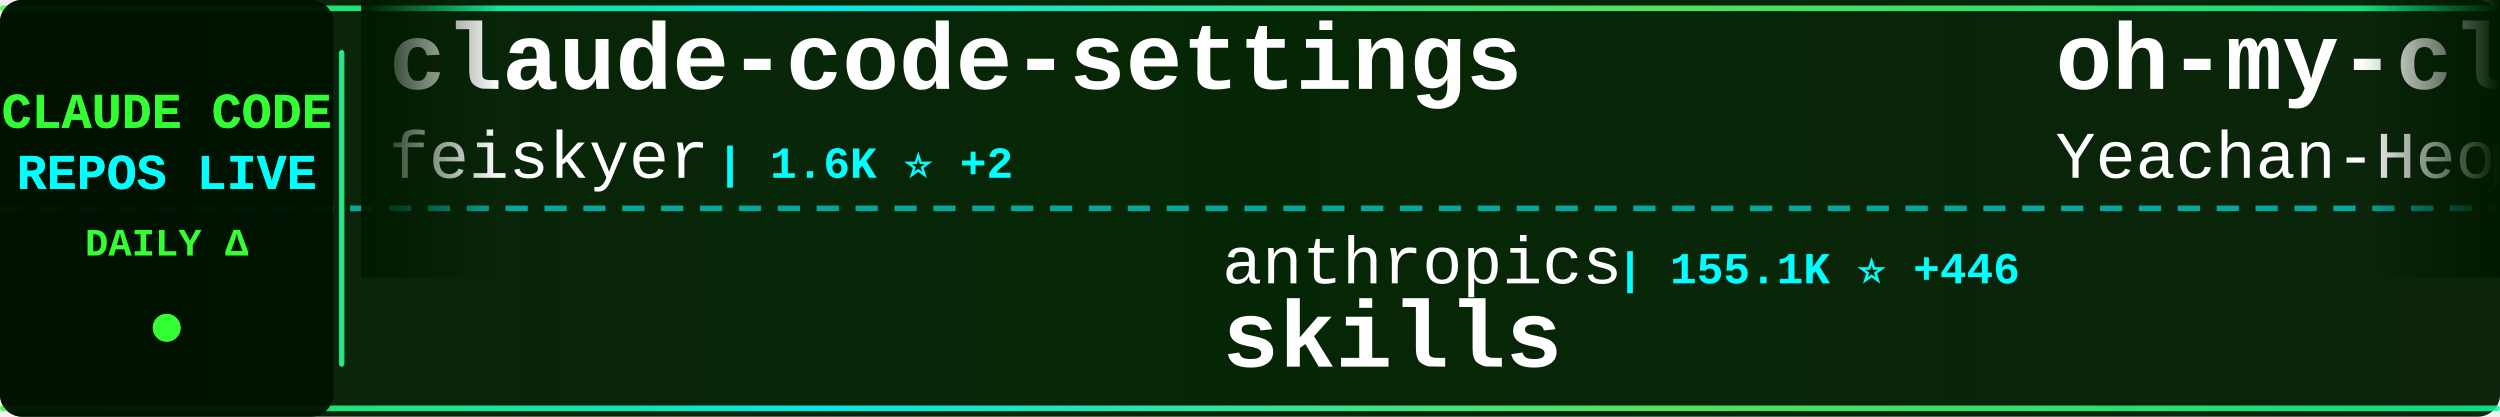
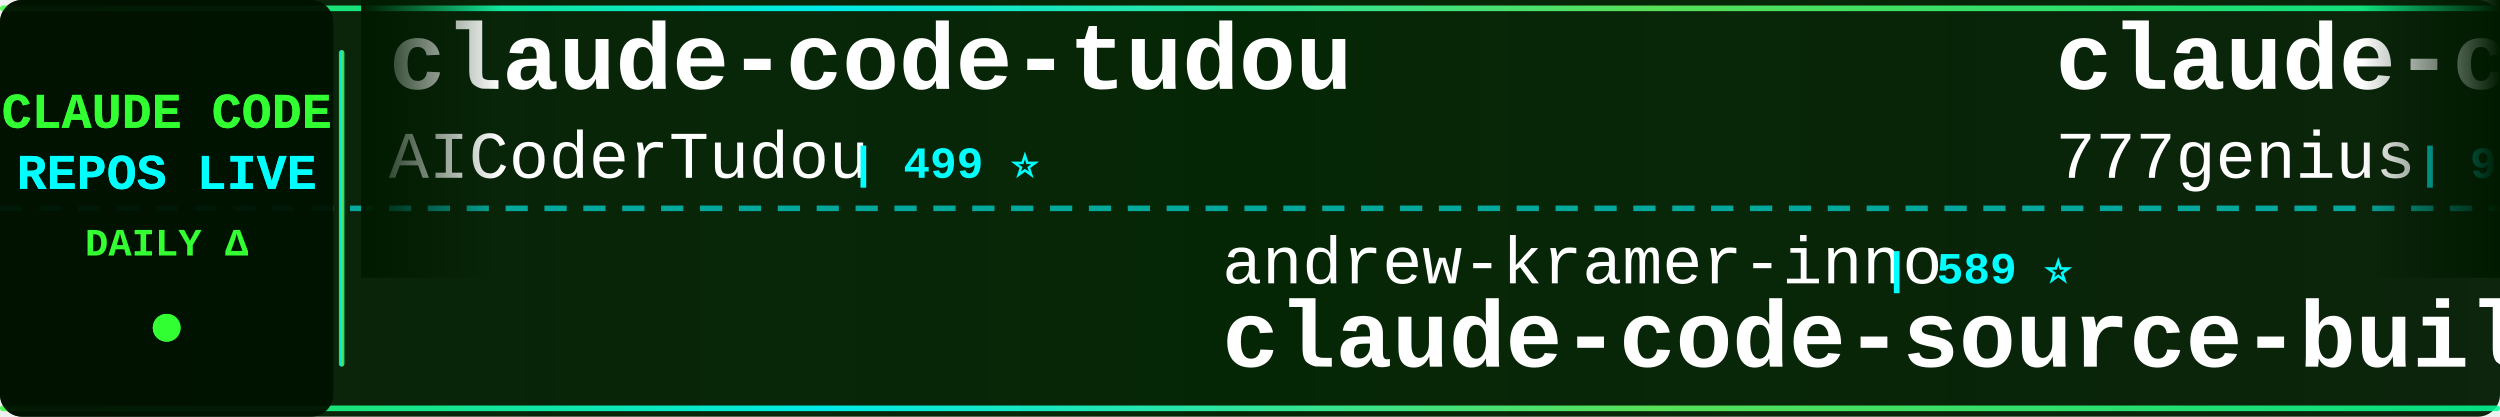
<svg xmlns="http://www.w3.org/2000/svg" width="900" height="150">
  <defs>
    <linearGradient id="tickerBg" x1="0%" y1="0%" x2="100%" y2="0%">
      <stop offset="0%" style="stop-color:#001a00;stop-opacity:0.95" />
      <stop offset="50%" style="stop-color:#002200;stop-opacity:0.98" />
      <stop offset="100%" style="stop-color:#001a00;stop-opacity:0.95" />
    </linearGradient>
    <linearGradient id="borderGrad" x1="0%" y1="0%" x2="100%" y2="0%">
      <stop offset="0%" style="stop-color:#33ff33;stop-opacity:0.85">
        <animate attributeName="stop-opacity" values="0.85;1;0.85" dur="2s" repeatCount="indefinite" />
      </stop>
      <stop offset="33%" style="stop-color:#00ffff;stop-opacity:0.9">
        <animate attributeName="stop-opacity" values="0.9;1;0.9" dur="2.2s" repeatCount="indefinite" />
      </stop>
      <stop offset="66%" style="stop-color:#66ff66;stop-opacity:0.85">
        <animate attributeName="stop-opacity" values="0.85;1;0.85" dur="1.8s" repeatCount="indefinite" />
      </stop>
      <stop offset="100%" style="stop-color:#00ff99;stop-opacity:0.85">
        <animate attributeName="stop-opacity" values="0.85;1;0.85" dur="2s" repeatCount="indefinite" />
      </stop>
    </linearGradient>
    <filter id="textGlow">
      <feGaussianBlur stdDeviation="0.1" result="coloredBlur" />
      <feMerge>
        <feMergeNode in="coloredBlur" />
        <feMergeNode in="SourceGraphic" />
      </feMerge>
    </filter>
    <filter id="metricGlow">
      <feGaussianBlur stdDeviation="0.2" result="coloredBlur" />
      <feMerge>
        <feMergeNode in="coloredBlur" />
        <feMergeNode in="SourceGraphic" />
      </feMerge>
    </filter>
    <linearGradient id="leftFade" x1="0%" y1="0%" x2="100%" y2="0%">
      <stop offset="0%" style="stop-color:#001a00;stop-opacity:1" />
      <stop offset="100%" style="stop-color:#001a00;stop-opacity:0" />
    </linearGradient>
    <linearGradient id="rightFade" x1="0%" y1="0%" x2="100%" y2="0%">
      <stop offset="0%" style="stop-color:#001a00;stop-opacity:0" />
      <stop offset="100%" style="stop-color:#001a00;stop-opacity:1" />
    </linearGradient>
  </defs>
  <rect width="900" height="150" fill="url(#tickerBg)" rx="8" />
  <rect x="0" y="2" width="900" height="2" fill="url(#borderGrad)" rx="1" />
  <rect x="0" y="146" width="900" height="2" fill="url(#borderGrad)" rx="1" />
  <line x1="0" y1="75" x2="900" y2="75" stroke="#00ffff" stroke-width="2" stroke-dasharray="8 6" opacity="0.6" />
  <rect x="0" y="0" width="120" height="150" fill="#001100" opacity="0.95" rx="8" />
  <text x="60" y="46" font-family="'Courier New', monospace" font-size="18" font-weight="bold" fill="#33ff33" text-anchor="middle" filter="url(#textGlow)">
    CLAUDE CODE
  </text>
  <text x="60" y="68" font-family="'Courier New', monospace" font-size="18" font-weight="bold" fill="#00ffff" text-anchor="middle" filter="url(#textGlow)">
    REPOS LIVE
  </text>
  <text x="60" y="92" font-family="'Courier New', monospace" font-size="14" font-weight="bold" fill="#33ff33" text-anchor="middle">
    DAILY Δ
  </text>
  <circle cx="60" cy="118" r="5" fill="#33ff33" filter="url(#metricGlow)">
    <animate attributeName="r" values="4;6;4" dur="1.5s" repeatCount="indefinite" />
    <animate attributeName="opacity" values="0.6;1;0.6" dur="1.5s" repeatCount="indefinite" />
  </circle>
  <rect x="122" y="18" width="2" height="114" fill="url(#borderGrad)" rx="1" />
  <clipPath id="tickerClip">
    <rect x="130" y="0" width="770" height="150" />
  </clipPath>
  <g clip-path="url(#tickerClip)">
    <g id="tickerItems">
      <animateTransform attributeName="transform" attributeType="XML" type="translate" from="0 0" to="-3000 0" dur="54s" repeatCount="indefinite" />
      <g transform="translate(0, 0)">
-         <text x="140" y="32" font-family="'Courier New', monospace" font-size="34" font-weight="bold" fill="#ffffff">claude-code-settings</text>
-         <text x="140" y="64" font-family="'Courier New', monospace" font-size="24" font-weight="normal" fill="#ffffff" opacity="1.0">feiskyer</text>
-         <text x="258" y="64" font-family="'Courier New', monospace" font-size="16" font-weight="bold" fill="#00ffff"> | 1.6K ⭐ +2</text>
+         <text x="140" y="32" font-family="'Courier New', monospace" font-size="34" font-weight="bold" fill="#ffffff">claude-code-tudou</text>
+         <text x="140" y="64" font-family="'Courier New', monospace" font-size="24" font-weight="normal" fill="#ffffff" opacity="1.0">AICoderTudou</text>
+         <text x="306" y="64" font-family="'Courier New', monospace" font-size="16" font-weight="bold" fill="#00ffff"> | 499 ⭐</text>
      </g>
      <g transform="translate(300, 0)">
+         <text x="140" y="102" font-family="'Courier New', monospace" font-size="24" font-weight="normal" fill="#ffffff" opacity="1.0">andrew-kramer-inno</text>
+         <text x="378" y="102" font-family="'Courier New', monospace" font-size="16" font-weight="bold" fill="#00ffff"> | 589 ⭐</text>
+         <text x="140" y="132" font-family="'Courier New', monospace" font-size="34" font-weight="bold" fill="#ffffff">claude-code-source-build</text>
+       </g>
+       <g transform="translate(600, 0)">
+         <text x="140" y="32" font-family="'Courier New', monospace" font-size="34" font-weight="bold" fill="#ffffff">claude-code-source-code</text>
+         <text x="140" y="64" font-family="'Courier New', monospace" font-size="24" font-weight="normal" fill="#ffffff" opacity="1.0">777genius</text>
+         <text x="270" y="64" font-family="'Courier New', monospace" font-size="16" font-weight="bold" fill="#00ffff"> | 915 ⭐ +1</text>
+       </g>
+       <g transform="translate(900, 0)">
        <text x="140" y="102" font-family="'Courier New', monospace" font-size="24" font-weight="normal" fill="#ffffff" opacity="1.0">anthropics</text>
-         <text x="282" y="102" font-family="'Courier New', monospace" font-size="16" font-weight="bold" fill="#00ffff"> | 155.1K ⭐ +446</text>
+         <text x="282" y="102" font-family="'Courier New', monospace" font-size="16" font-weight="bold" fill="#00ffff"> | 155.1K ⭐ +441</text>
        <text x="140" y="132" font-family="'Courier New', monospace" font-size="34" font-weight="bold" fill="#ffffff">skills</text>
      </g>
-       <g transform="translate(600, 0)">
-         <text x="140" y="32" font-family="'Courier New', monospace" font-size="34" font-weight="bold" fill="#ffffff">oh-my-claudecode</text>
-         <text x="140" y="64" font-family="'Courier New', monospace" font-size="24" font-weight="normal" fill="#ffffff" opacity="1.0">Yeachan-Heo</text>
-         <text x="294" y="64" font-family="'Courier New', monospace" font-size="16" font-weight="bold" fill="#00ffff"> | 37.0K ⭐ +68</text>
-       </g>
-       <g transform="translate(900, 0)">
-         <text x="140" y="102" font-family="'Courier New', monospace" font-size="24" font-weight="normal" fill="#ffffff" opacity="1.0">Donchitos</text>
-         <text x="270" y="102" font-family="'Courier New', monospace" font-size="16" font-weight="bold" fill="#00ffff"> | 22.3K ⭐ +138</text>
-         <text x="140" y="132" font-family="'Courier New', monospace" font-size="34" font-weight="bold" fill="#ffffff">Claude-Code-Game-Studios</text>
-       </g>
      <g transform="translate(1200, 0)">
-         <text x="140" y="32" font-family="'Courier New', monospace" font-size="34" font-weight="bold" fill="#ffffff">claude-code-pm-course</text>
-         <text x="140" y="64" font-family="'Courier New', monospace" font-size="24" font-weight="normal" fill="#ffffff" opacity="1.0">carlvellotti</text>
-         <text x="306" y="64" font-family="'Courier New', monospace" font-size="16" font-weight="bold" fill="#00ffff"> | 2.1K ⭐ +1</text>
+         <text x="140" y="32" font-family="'Courier New', monospace" font-size="34" font-weight="bold" fill="#ffffff">claude-code-templates</text>
+         <text x="140" y="64" font-family="'Courier New', monospace" font-size="24" font-weight="normal" fill="#ffffff" opacity="1.0">davila7</text>
+         <text x="246" y="64" font-family="'Courier New', monospace" font-size="16" font-weight="bold" fill="#00ffff"> | 28.3K ⭐ +21</text>
      </g>
      <g transform="translate(1500, 0)">
-         <text x="140" y="102" font-family="'Courier New', monospace" font-size="24" font-weight="normal" fill="#ffffff" opacity="1.0">centminmod</text>
-         <text x="282" y="102" font-family="'Courier New', monospace" font-size="16" font-weight="bold" fill="#00ffff"> | 2.4K ⭐ +2</text>
-         <text x="140" y="132" font-family="'Courier New', monospace" font-size="34" font-weight="bold" fill="#ffffff">my-claude-code-setup</text>
+         <text x="140" y="102" font-family="'Courier New', monospace" font-size="24" font-weight="normal" fill="#ffffff" opacity="1.0">ghuntley</text>
+         <text x="258" y="102" font-family="'Courier New', monospace" font-size="16" font-weight="bold" fill="#00ffff"> | 986 ⭐</text>
+         <text x="140" y="132" font-family="'Courier New', monospace" font-size="34" font-weight="bold" fill="#ffffff">claude-code-source-code-...</text>
      </g>
      <g transform="translate(1800, 0)">
-         <text x="140" y="32" font-family="'Courier New', monospace" font-size="34" font-weight="bold" fill="#ffffff">claude-code-base-action</text>
-         <text x="140" y="64" font-family="'Courier New', monospace" font-size="24" font-weight="normal" fill="#ffffff" opacity="1.0">anthropics</text>
-         <text x="282" y="64" font-family="'Courier New', monospace" font-size="16" font-weight="bold" fill="#00ffff"> | 887 ⭐</text>
+         <text x="140" y="32" font-family="'Courier New', monospace" font-size="34" font-weight="bold" fill="#ffffff">my-claude-code-setup</text>
+         <text x="140" y="64" font-family="'Courier New', monospace" font-size="24" font-weight="normal" fill="#ffffff" opacity="1.0">centminmod</text>
+         <text x="282" y="64" font-family="'Courier New', monospace" font-size="16" font-weight="bold" fill="#00ffff"> | 2.4K ⭐ +2</text>
      </g>
      <g transform="translate(2100, 0)">
-         <text x="140" y="102" font-family="'Courier New', monospace" font-size="24" font-weight="normal" fill="#ffffff" opacity="1.0">anthropics</text>
-         <text x="282" y="102" font-family="'Courier New', monospace" font-size="16" font-weight="bold" fill="#00ffff"> | 5.4K ⭐ +20</text>
-         <text x="140" y="132" font-family="'Courier New', monospace" font-size="34" font-weight="bold" fill="#ffffff">claude-code-security-rev...</text>
+         <text x="140" y="102" font-family="'Courier New', monospace" font-size="24" font-weight="normal" fill="#ffffff" opacity="1.0">ponponon</text>
+         <text x="258" y="102" font-family="'Courier New', monospace" font-size="16" font-weight="bold" fill="#00ffff"> | 2.3K ⭐ +4</text>
+         <text x="140" y="132" font-family="'Courier New', monospace" font-size="34" font-weight="bold" fill="#ffffff">claude_code_src</text>
      </g>
      <g transform="translate(2400, 0)">
-         <text x="140" y="32" font-family="'Courier New', monospace" font-size="34" font-weight="bold" fill="#ffffff">Claude-Code</text>
-         <text x="140" y="64" font-family="'Courier New', monospace" font-size="24" font-weight="normal" fill="#ffffff" opacity="1.0">KPR111</text>
-         <text x="234" y="64" font-family="'Courier New', monospace" font-size="16" font-weight="bold" fill="#00ffff"> | 18 ⭐</text>
+         <text x="140" y="32" font-family="'Courier New', monospace" font-size="34" font-weight="bold" fill="#ffffff">claude-code-telegram</text>
+         <text x="140" y="64" font-family="'Courier New', monospace" font-size="24" font-weight="normal" fill="#ffffff" opacity="1.0">RichardAtCT</text>
+         <text x="294" y="64" font-family="'Courier New', monospace" font-size="16" font-weight="bold" fill="#00ffff"> | 2.7K ⭐ +4</text>
      </g>
      <g transform="translate(2700, 0)">
-         <text x="140" y="102" font-family="'Courier New', monospace" font-size="24" font-weight="normal" fill="#ffffff" opacity="1.0">https-deeplearning-ai</text>
-         <text x="414" y="102" font-family="'Courier New', monospace" font-size="16" font-weight="bold" fill="#00ffff"> | 534 ⭐ +1</text>
-         <text x="140" y="132" font-family="'Courier New', monospace" font-size="34" font-weight="bold" fill="#ffffff">sc-claude-code-files</text>
+         <text x="140" y="102" font-family="'Courier New', monospace" font-size="24" font-weight="normal" fill="#ffffff" opacity="1.0">feiskyer</text>
+         <text x="258" y="102" font-family="'Courier New', monospace" font-size="16" font-weight="bold" fill="#00ffff"> | 1.6K ⭐ +2</text>
+         <text x="140" y="132" font-family="'Courier New', monospace" font-size="34" font-weight="bold" fill="#ffffff">claude-code-settings</text>
      </g>
      <g transform="translate(3000, 0)">
-         <text x="140" y="32" font-family="'Courier New', monospace" font-size="34" font-weight="bold" fill="#ffffff">claude-code-settings</text>
-         <text x="140" y="64" font-family="'Courier New', monospace" font-size="24" font-weight="normal" fill="#ffffff" opacity="1.0">feiskyer</text>
-         <text x="258" y="64" font-family="'Courier New', monospace" font-size="16" font-weight="bold" fill="#00ffff"> | 1.6K ⭐ +2</text>
+         <text x="140" y="32" font-family="'Courier New', monospace" font-size="34" font-weight="bold" fill="#ffffff">claude-code-tudou</text>
+         <text x="140" y="64" font-family="'Courier New', monospace" font-size="24" font-weight="normal" fill="#ffffff" opacity="1.0">AICoderTudou</text>
+         <text x="306" y="64" font-family="'Courier New', monospace" font-size="16" font-weight="bold" fill="#00ffff"> | 499 ⭐</text>
      </g>
      <g transform="translate(3300, 0)">
-         <text x="140" y="102" font-family="'Courier New', monospace" font-size="24" font-weight="normal" fill="#ffffff" opacity="1.0">anthropics</text>
-         <text x="282" y="102" font-family="'Courier New', monospace" font-size="16" font-weight="bold" fill="#00ffff"> | 155.1K ⭐ +446</text>
-         <text x="140" y="132" font-family="'Courier New', monospace" font-size="34" font-weight="bold" fill="#ffffff">skills</text>
+         <text x="140" y="102" font-family="'Courier New', monospace" font-size="24" font-weight="normal" fill="#ffffff" opacity="1.0">andrew-kramer-inno</text>
+         <text x="378" y="102" font-family="'Courier New', monospace" font-size="16" font-weight="bold" fill="#00ffff"> | 589 ⭐</text>
+         <text x="140" y="132" font-family="'Courier New', monospace" font-size="34" font-weight="bold" fill="#ffffff">claude-code-source-build</text>
      </g>
      <g transform="translate(3600, 0)">
-         <text x="140" y="32" font-family="'Courier New', monospace" font-size="34" font-weight="bold" fill="#ffffff">oh-my-claudecode</text>
-         <text x="140" y="64" font-family="'Courier New', monospace" font-size="24" font-weight="normal" fill="#ffffff" opacity="1.0">Yeachan-Heo</text>
-         <text x="294" y="64" font-family="'Courier New', monospace" font-size="16" font-weight="bold" fill="#00ffff"> | 37.0K ⭐ +68</text>
+         <text x="140" y="32" font-family="'Courier New', monospace" font-size="34" font-weight="bold" fill="#ffffff">claude-code-source-code</text>
+         <text x="140" y="64" font-family="'Courier New', monospace" font-size="24" font-weight="normal" fill="#ffffff" opacity="1.0">777genius</text>
+         <text x="270" y="64" font-family="'Courier New', monospace" font-size="16" font-weight="bold" fill="#00ffff"> | 915 ⭐ +1</text>
      </g>
      <g transform="translate(3900, 0)">
-         <text x="140" y="102" font-family="'Courier New', monospace" font-size="24" font-weight="normal" fill="#ffffff" opacity="1.0">Donchitos</text>
-         <text x="270" y="102" font-family="'Courier New', monospace" font-size="16" font-weight="bold" fill="#00ffff"> | 22.3K ⭐ +138</text>
-         <text x="140" y="132" font-family="'Courier New', monospace" font-size="34" font-weight="bold" fill="#ffffff">Claude-Code-Game-Studios</text>
+         <text x="140" y="102" font-family="'Courier New', monospace" font-size="24" font-weight="normal" fill="#ffffff" opacity="1.0">anthropics</text>
+         <text x="282" y="102" font-family="'Courier New', monospace" font-size="16" font-weight="bold" fill="#00ffff"> | 155.1K ⭐ +441</text>
+         <text x="140" y="132" font-family="'Courier New', monospace" font-size="34" font-weight="bold" fill="#ffffff">skills</text>
      </g>
    </g>
  </g>
  <rect x="130" y="0" width="50" height="100" fill="url(#leftFade)" />
  <rect x="850" y="0" width="50" height="100" fill="url(#rightFade)" />
</svg>
